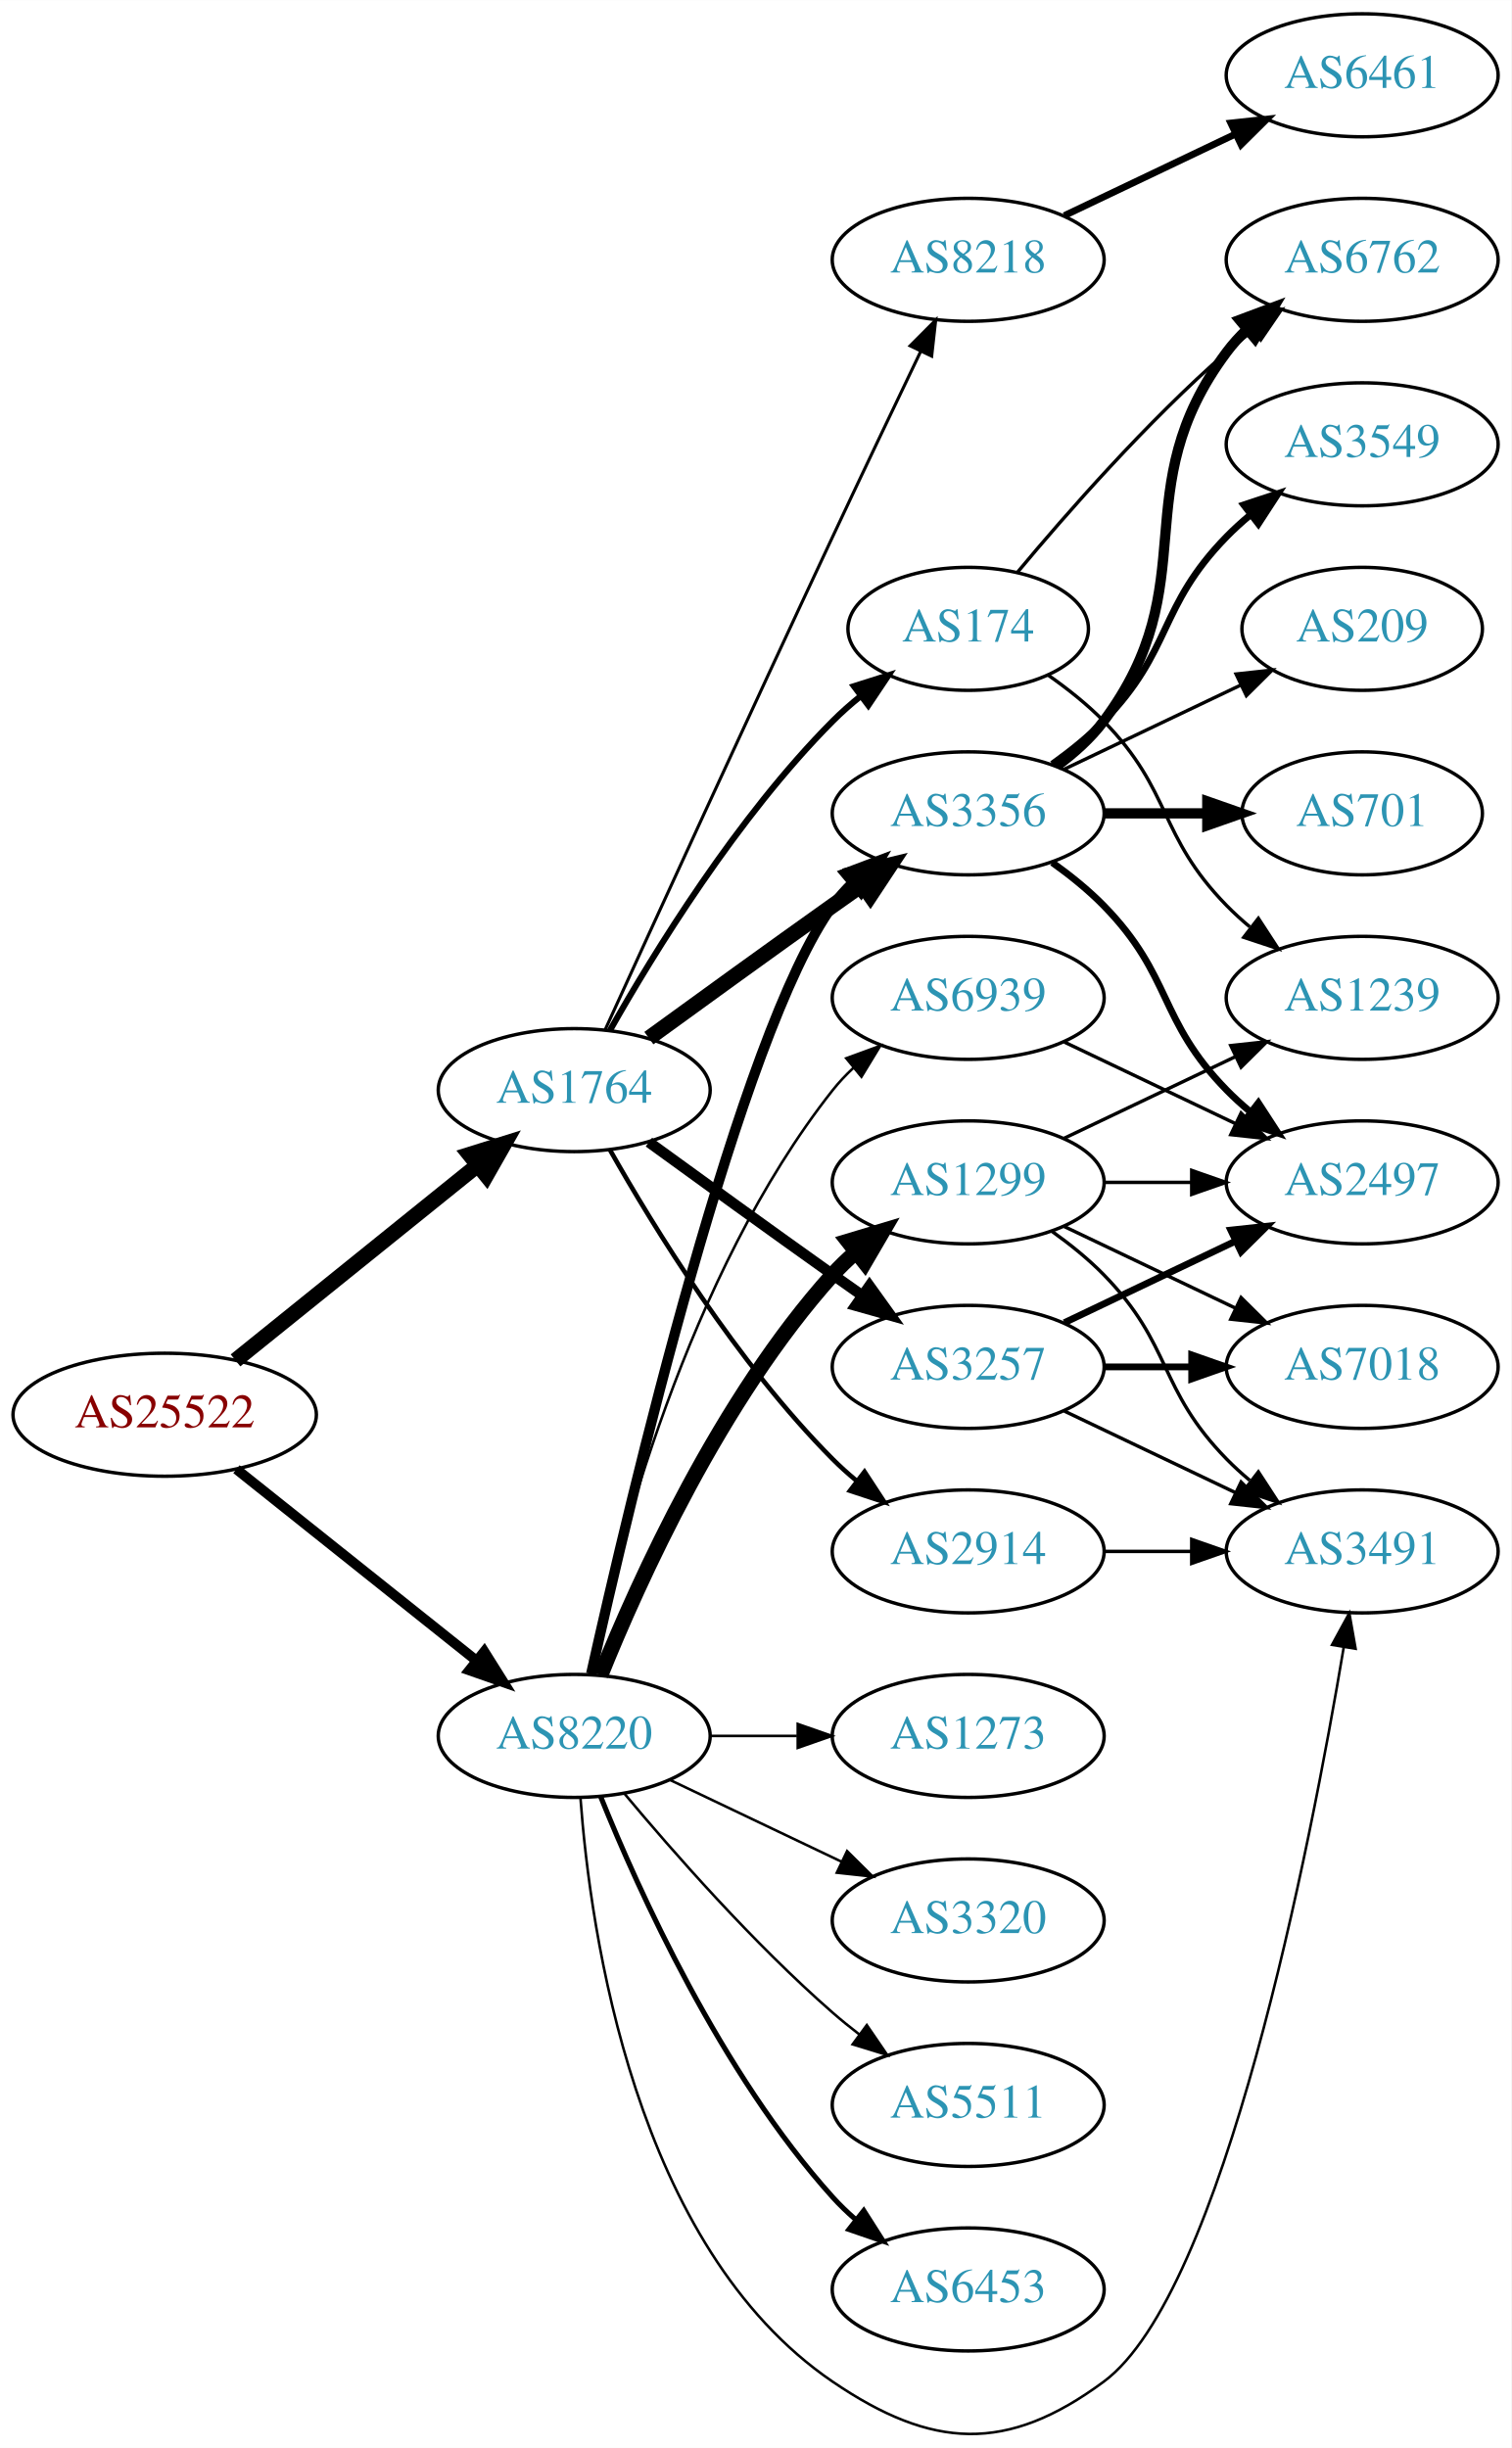
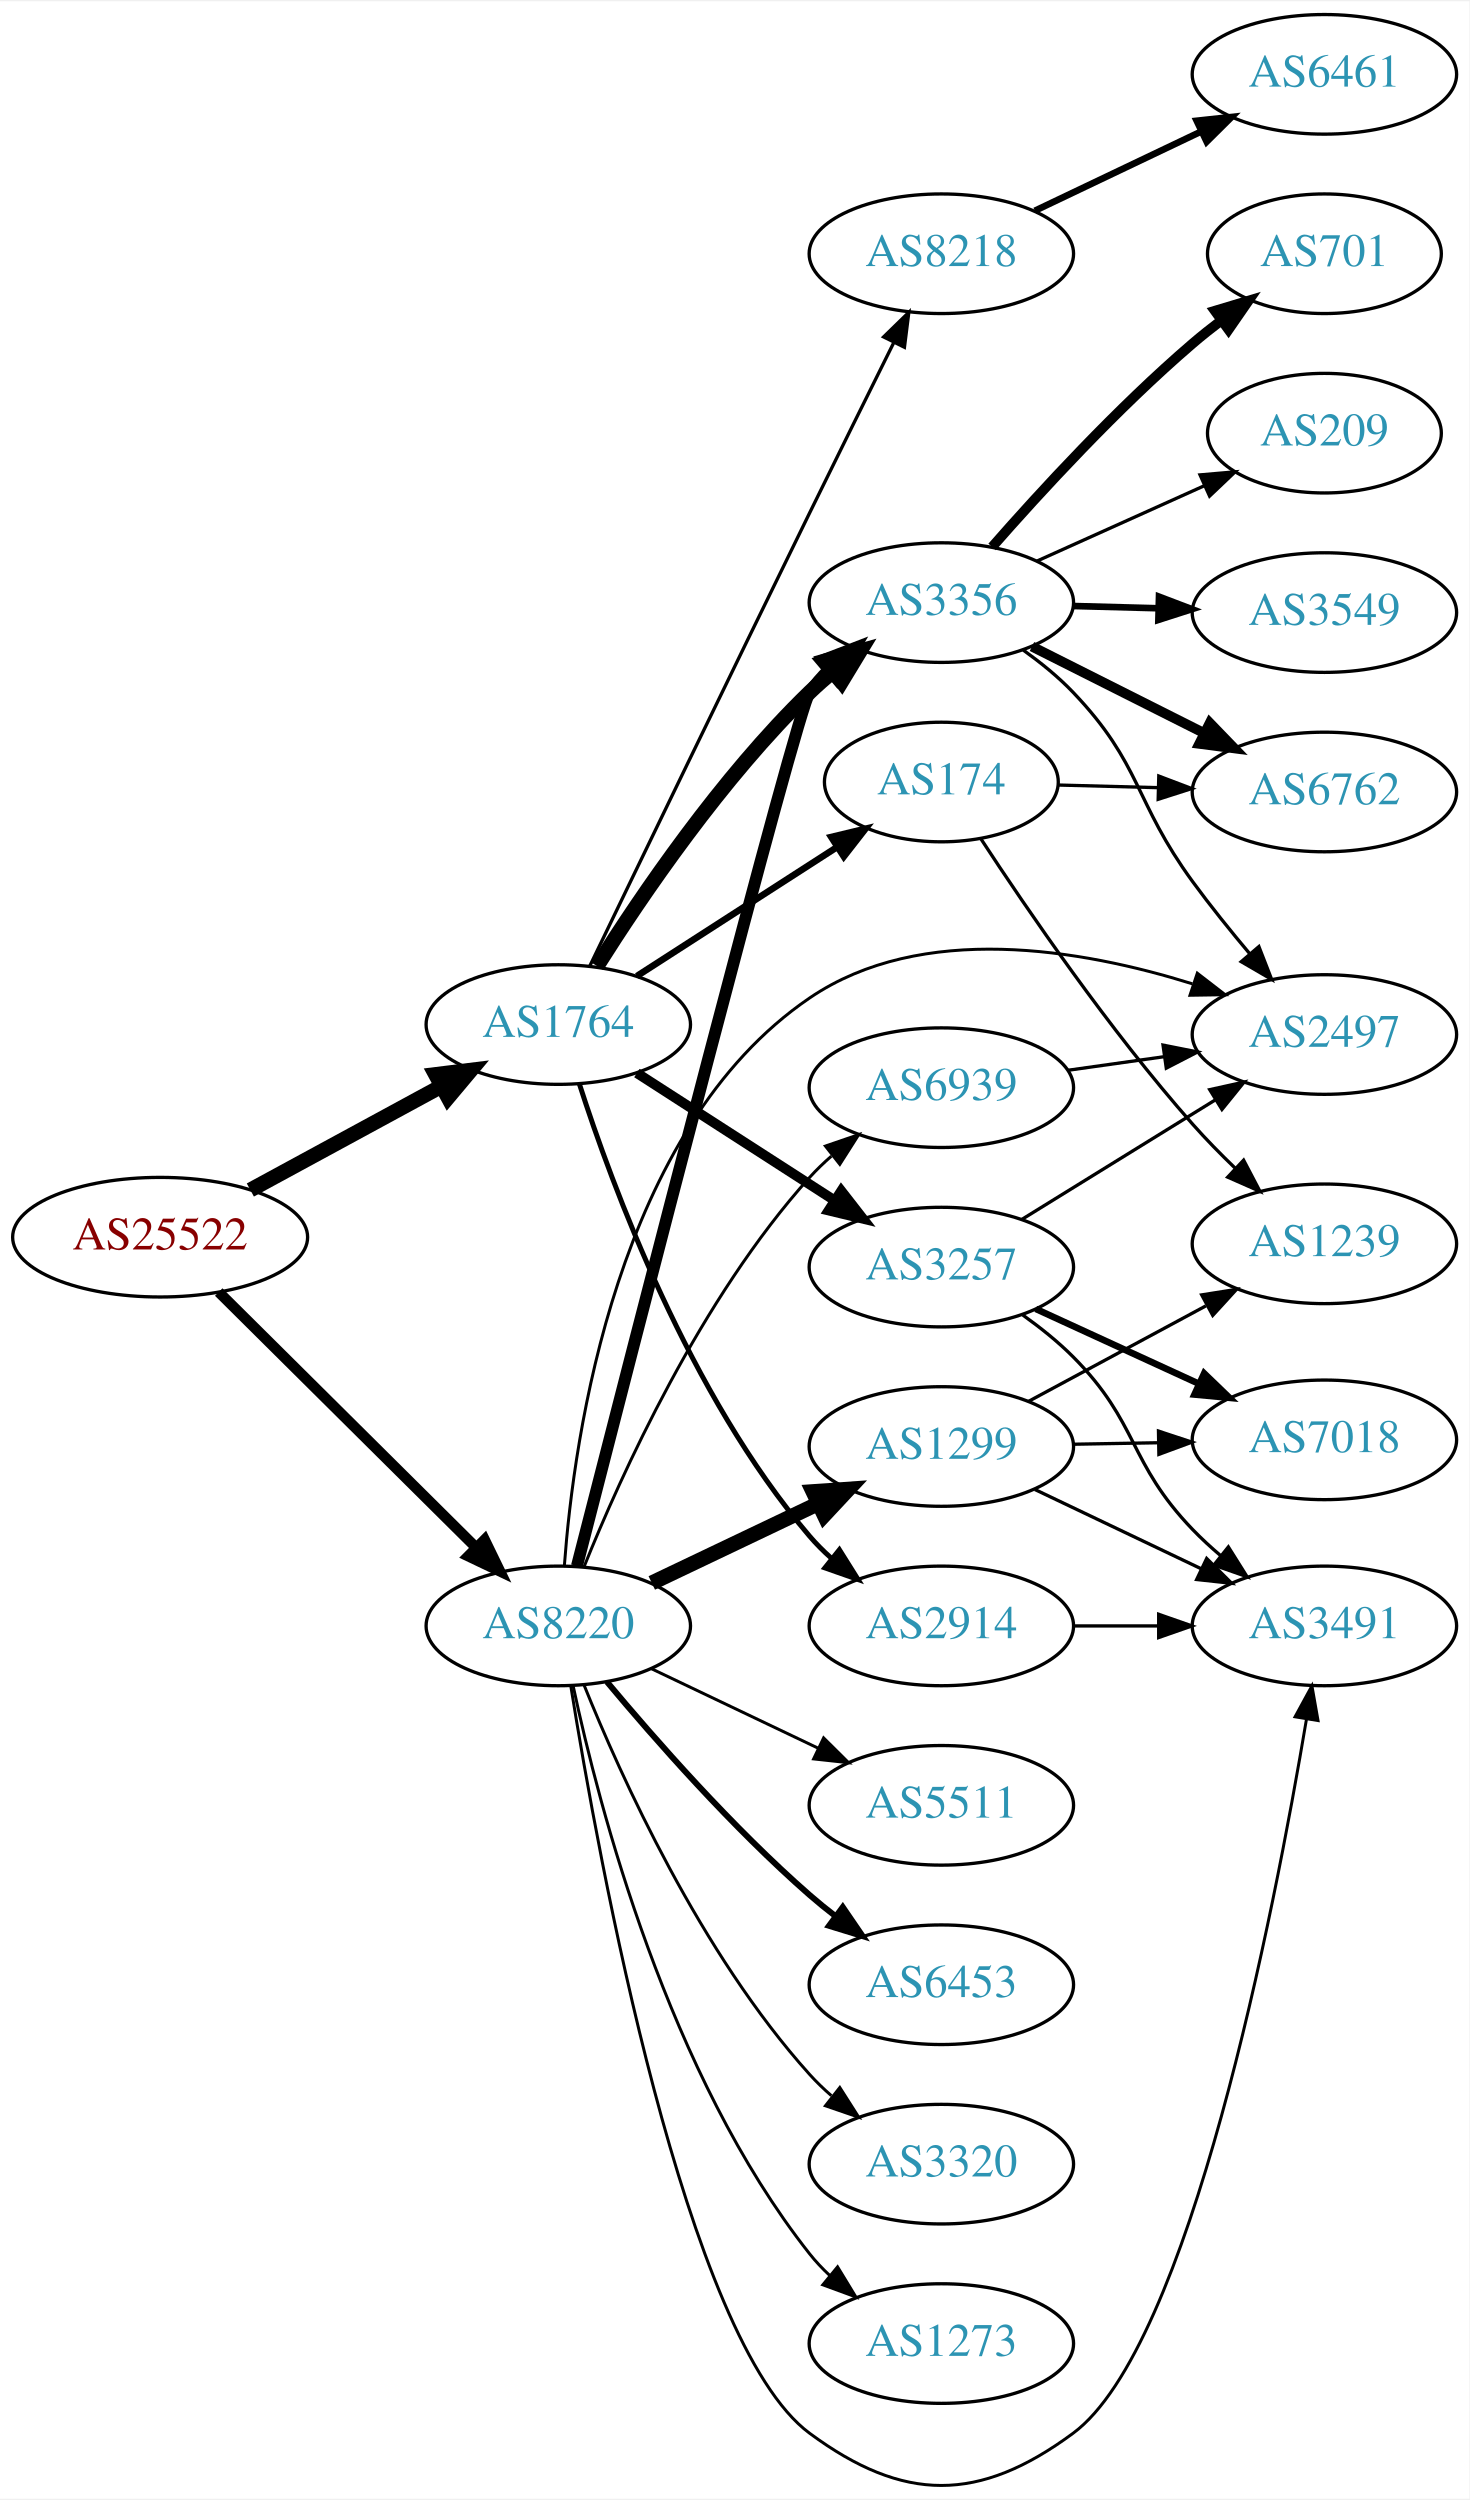
- <svg xmlns="http://www.w3.org/2000/svg" xmlns:xlink="http://www.w3.org/1999/xlink" width="442pt" height="716pt" viewBox="0.00 0.00 442.27 716.36">
-   <g id="graph0" class="graph" transform="scale(1 1) rotate(0) translate(4 712.357)">
-     <polygon fill="white" stroke="none" points="-4,4 -4,-712.357 438.271,-712.357 438.271,4 -4,4" />
+ <svg xmlns="http://www.w3.org/2000/svg" xmlns:xlink="http://www.w3.org/1999/xlink" width="442pt" height="752pt" viewBox="0.00 0.00 442.27 751.71">
+   <g id="graph0" class="graph" transform="scale(1 1) rotate(0) translate(4 747.708)">
+     <polygon fill="white" stroke="none" points="-4,4 -4,-747.708 438.271,-747.708 438.271,4 -4,4" />
    <g id="node1" class="node">
      <g id="a_node1">
        <a xlink:href="/asn/25522" xlink:title="AS25522 ~ Travelport Austria GmbH [AT]">
-           <ellipse fill="#ffffff" stroke="black" cx="44.196" cy="-298.357" rx="44.393" ry="18" />
-           <text text-anchor="middle" x="44.196" y="-294.657" font-family="Times,serif" font-size="14.00" fill="#880000">AS25522</text>
+           <ellipse fill="#ffffff" stroke="black" cx="44.196" cy="-375.708" rx="44.393" ry="18" />
+           <text text-anchor="middle" x="44.196" y="-372.008" font-family="Times,serif" font-size="14.00" fill="#880000">AS25522</text>
        </a>
      </g>
    </g>
    <g id="node2" class="node">
      <g id="a_node2">
        <a xlink:href="/asn/1764" xlink:title="AS1764 ~ NEXTLAYER-AS [AT]">
-           <ellipse fill="#ffffff" stroke="black" cx="164.039" cy="-393.357" rx="39.794" ry="18" />
-           <text text-anchor="middle" x="164.039" y="-389.657" font-family="Times,serif" font-size="14.00" fill="#2c94b3">AS1764</text>
+           <ellipse fill="#ffffff" stroke="black" cx="164.039" cy="-439.708" rx="39.794" ry="18" />
+           <text text-anchor="middle" x="164.039" y="-436.008" font-family="Times,serif" font-size="14.00" fill="#2c94b3">AS1764</text>
        </a>
      </g>
    </g>
    <g id="edge1" class="edge">
-       <path fill="none" stroke="black" stroke-width="4.5" d="M64.92,-314.258C84.325,-329.901 114.111,-353.913 135.775,-371.378" />
-       <polygon fill="black" stroke="black" stroke-width="4.5" points="133.386,-374.509 143.642,-377.72 138.328,-368.379 133.386,-374.509" />
+       <path fill="none" stroke="black" stroke-width="4.5" d="M71.349,-389.911C88.287,-399.11 110.523,-411.186 128.855,-421.142" />
+       <polygon fill="black" stroke="black" stroke-width="4.5" points="127.101,-424.67 137.767,-425.983 130.859,-417.75 127.101,-424.67" />
    </g>
    <g id="node3" class="node">
      <g id="a_node3">
        <a xlink:href="/asn/8220" xlink:title="AS8220 ~ COLT [GB]">
-           <ellipse fill="#ffffff" stroke="black" cx="164.039" cy="-204.357" rx="39.794" ry="18" />
-           <text text-anchor="middle" x="164.039" y="-200.657" font-family="Times,serif" font-size="14.00" fill="#2c94b3">AS8220</text>
+           <ellipse fill="#ffffff" stroke="black" cx="164.039" cy="-258.708" rx="39.794" ry="18" />
+           <text text-anchor="middle" x="164.039" y="-255.008" font-family="Times,serif" font-size="14.00" fill="#2c94b3">AS8220</text>
        </a>
      </g>
    </g>
    <g id="edge2" class="edge">
-       <path fill="none" stroke="black" stroke-width="2.942" d="M65.186,-282.411C84.518,-266.991 113.969,-243.498 135.512,-226.314" />
-       <polygon fill="black" stroke="black" stroke-width="2.942" points="137.708,-229.039 143.343,-220.067 133.343,-223.567 137.708,-229.039" />
+       <path fill="none" stroke="black" stroke-width="3.188" d="M61.83,-359.193C82.008,-339.159 116.171,-305.24 139.158,-282.417" />
+       <polygon fill="black" stroke="black" stroke-width="3.188" points="141.859,-284.668 146.489,-275.139 136.927,-279.701 141.859,-284.668" />
    </g>
    <g id="node4" class="node">
      <g id="a_node4">
        <a xlink:href="/asn/3356" xlink:title="AS3356 ~ Level 3 Parent, LLC [US]">
-           <ellipse fill="#ffffff" stroke="black" cx="279.332" cy="-474.357" rx="39.794" ry="18" />
-           <text text-anchor="middle" x="279.332" y="-470.657" font-family="Times,serif" font-size="14.00" fill="#2c94b3">AS3356</text>
+           <ellipse fill="#ffffff" stroke="black" cx="279.332" cy="-566.708" rx="39.794" ry="18" />
+           <text text-anchor="middle" x="279.332" y="-563.008" font-family="Times,serif" font-size="14.00" fill="#2c94b3">AS3356</text>
        </a>
      </g>
    </g>
    <g id="edge3" class="edge">
-       <path fill="none" stroke="black" stroke-width="4.5" d="M185.887,-408.579C200.821,-419.448 221.435,-434.381 239.685,-447.357 242.506,-449.362 245.449,-451.441 248.397,-453.516" />
-       <polygon fill="black" stroke="black" stroke-width="4.5" points="246.173,-456.765 256.621,-459.282 250.694,-450.317 246.173,-456.765" />
+       <path fill="none" stroke="black" stroke-width="4.5" d="M175.697,-457.304C188.997,-478.389 213.237,-514.077 239.685,-539.708 241.834,-541.79 244.158,-543.829 246.562,-545.793" />
+       <polygon fill="black" stroke="black" stroke-width="4.5" points="244.568,-549.224 254.911,-552.143 249.336,-542.956 244.568,-549.224" />
    </g>
    <g id="node5" class="node">
      <g id="a_node5">
-         <a xlink:href="/asn/2914" xlink:title="AS2914 ~ NTT America, Inc. [US]">
-           <ellipse fill="#ffffff" stroke="black" cx="279.332" cy="-258.357" rx="39.794" ry="18" />
-           <text text-anchor="middle" x="279.332" y="-254.657" font-family="Times,serif" font-size="14.00" fill="#2c94b3">AS2914</text>
+         <a xlink:href="/asn/8218" xlink:title="AS8218 ~ legacy Neotelecoms [FR]">
+           <ellipse fill="#ffffff" stroke="black" cx="279.332" cy="-671.708" rx="39.794" ry="18" />
+           <text text-anchor="middle" x="279.332" y="-668.008" font-family="Times,serif" font-size="14.00" fill="#2c94b3">AS8218</text>
        </a>
      </g>
    </g>
    <g id="edge4" class="edge">
-       <path fill="none" stroke="black" stroke-width="1.35" d="M174.498,-375.866C187.28,-353.261 211.712,-313.471 239.685,-285.357 241.796,-283.235 244.092,-281.169 246.477,-279.186" />
-       <polygon fill="black" stroke="black" stroke-width="1.35" points="248.993,-281.667 254.793,-272.801 244.73,-276.115 248.993,-281.667" />
+       <path fill="none" stroke="black" d="M173.497,-457.284C187.285,-485.906 215.496,-544.35 239.685,-593.708 248.032,-610.74 257.484,-629.819 264.951,-644.845" />
+       <polygon fill="black" stroke="black" points="261.952,-646.676 269.539,-654.071 268.22,-643.559 261.952,-646.676" />
    </g>
    <g id="node6" class="node">
      <g id="a_node6">
        <a xlink:href="/asn/3257" xlink:title="AS3257 ~ GTT [DE]">
-           <ellipse fill="#ffffff" stroke="black" cx="279.332" cy="-312.357" rx="39.794" ry="18" />
-           <text text-anchor="middle" x="279.332" y="-308.657" font-family="Times,serif" font-size="14.00" fill="#2c94b3">AS3257</text>
+           <ellipse fill="#ffffff" stroke="black" cx="279.332" cy="-366.708" rx="39.794" ry="18" />
+           <text text-anchor="middle" x="279.332" y="-363.008" font-family="Times,serif" font-size="14.00" fill="#2c94b3">AS3257</text>
        </a>
      </g>
    </g>
    <g id="edge5" class="edge">
-       <path fill="none" stroke="black" stroke-width="3.15" d="M185.887,-378.135C200.821,-367.266 221.435,-352.332 239.685,-339.357 242.506,-337.352 245.449,-335.272 248.397,-333.198" />
-       <polygon fill="black" stroke="black" stroke-width="3.15" points="250.443,-336.038 256.621,-327.431 246.424,-330.306 250.443,-336.038" />
+       <path fill="none" stroke="black" stroke-width="3" d="M187.693,-425.11C204.751,-414.119 228.335,-398.923 247.17,-386.787" />
+       <polygon fill="black" stroke="black" stroke-width="3" points="249.206,-389.638 255.717,-381.279 245.415,-383.754 249.206,-389.638" />
    </g>
    <g id="node7" class="node">
      <g id="a_node7">
-         <a xlink:href="/asn/8218" xlink:title="AS8218 ~ legacy Neotelecoms [FR]">
-           <ellipse fill="#ffffff" stroke="black" cx="279.332" cy="-636.357" rx="39.794" ry="18" />
-           <text text-anchor="middle" x="279.332" y="-632.657" font-family="Times,serif" font-size="14.00" fill="#2c94b3">AS8218</text>
+         <a xlink:href="/asn/2914" xlink:title="AS2914 ~ NTT America, Inc. [US]">
+           <ellipse fill="#ffffff" stroke="black" cx="279.332" cy="-258.708" rx="39.794" ry="18" />
+           <text text-anchor="middle" x="279.332" y="-255.008" font-family="Times,serif" font-size="14.00" fill="#2c94b3">AS2914</text>
        </a>
      </g>
    </g>
    <g id="edge6" class="edge">
-       <path fill="none" stroke="black" stroke-width="0.9" d="M173.026,-410.892C186.602,-440.653 215.099,-502.926 239.685,-555.357 248.176,-573.465 257.868,-593.778 265.422,-609.532" />
-       <polygon fill="black" stroke="black" stroke-width="0.9" points="262.337,-611.192 269.82,-618.692 268.647,-608.162 262.337,-611.192" />
+       <path fill="none" stroke="black" stroke-width="1.5" d="M170.369,-421.879C180.172,-391.339 203.438,-328.207 239.685,-285.708 241.627,-283.431 243.803,-281.253 246.105,-279.194" />
+       <polygon fill="black" stroke="black" stroke-width="1.5" points="248.642,-281.647 254.271,-272.67 244.273,-276.178 248.642,-281.647" />
    </g>
    <g id="node8" class="node">
      <g id="a_node8">
        <a xlink:href="/asn/174" xlink:title="AS174 ~ Cogent Communications [US]">
-           <ellipse fill="#ffffff" stroke="black" cx="279.332" cy="-528.357" rx="35.194" ry="18" />
-           <text text-anchor="middle" x="279.332" y="-524.657" font-family="Times,serif" font-size="14.00" fill="#2c94b3">AS174</text>
+           <ellipse fill="#ffffff" stroke="black" cx="279.332" cy="-512.708" rx="35.194" ry="18" />
+           <text text-anchor="middle" x="279.332" y="-509.008" font-family="Times,serif" font-size="14.00" fill="#2c94b3">AS174</text>
        </a>
      </g>
    </g>
    <g id="edge7" class="edge">
-       <path fill="none" stroke="black" stroke-width="1.8" d="M174.498,-410.847C187.28,-433.453 211.712,-473.243 239.685,-501.357 242.185,-503.87 244.946,-506.305 247.807,-508.618" />
-       <polygon fill="black" stroke="black" stroke-width="1.8" points="245.905,-511.566 256.004,-514.77 250.108,-505.968 245.905,-511.566" />
+       <path fill="none" stroke="black" stroke-width="2" d="M187.693,-454.305C204.974,-465.44 228.953,-480.89 247.906,-493.103" />
+       <polygon fill="black" stroke="black" stroke-width="2" points="246.185,-496.157 256.487,-498.632 249.976,-490.273 246.185,-496.157" />
    </g>
    <g id="edge21" class="edge">
-       <path fill="none" stroke="black" stroke-width="3" d="M168.997,-222.509C180.118,-272.366 212.597,-410.167 239.685,-447.357 241.402,-449.714 243.389,-451.937 245.538,-454.02" />
-       <polygon fill="black" stroke="black" stroke-width="3" points="243.402,-456.795 253.313,-460.54 247.9,-451.432 243.402,-456.795" />
+       <path fill="none" stroke="black" stroke-width="3.6" d="M169.65,-276.736C185.323,-337.915 235.78,-534.123 239.685,-539.708 241.356,-542.097 243.311,-544.344 245.437,-546.443" />
+       <polygon fill="black" stroke="black" stroke-width="3.6" points="243.277,-549.199 253.169,-552.994 247.802,-543.859 243.277,-549.199" />
+     </g>
+     <g id="node13" class="node">
+       <g id="a_node13">
+         <a xlink:href="/asn/2497" xlink:title="AS2497 ~ Internet Initiative Japan Inc. [JP]">
+           <ellipse fill="#ffffff" stroke="black" cx="394.625" cy="-436.708" rx="39.794" ry="18" />
+           <text text-anchor="middle" x="394.625" y="-433.008" font-family="Times,serif" font-size="14.00" fill="#2c94b3">AS2497</text>
+         </a>
+       </g>
+     </g>
+     <g id="edge24" class="edge">
+       <path fill="none" stroke="black" stroke-width="0.9" d="M165.859,-276.772C168.729,-315.918 181.636,-408.222 239.685,-447.708 273.415,-470.651 321.473,-462.414 354.886,-451.969" />
+       <polygon fill="black" stroke="black" stroke-width="0.9" points="356.369,-455.164 364.754,-448.688 354.16,-448.522 356.369,-455.164" />
    </g>
    <g id="node15" class="node">
      <g id="a_node15">
        <a xlink:href="/asn/3491" xlink:title="AS3491 ~ PCCW Global, Inc. [US]">
-           <ellipse fill="#ffffff" stroke="black" cx="394.625" cy="-258.357" rx="39.794" ry="18" />
-           <text text-anchor="middle" x="394.625" y="-254.657" font-family="Times,serif" font-size="14.00" fill="#2c94b3">AS3491</text>
+           <ellipse fill="#ffffff" stroke="black" cx="394.625" cy="-258.708" rx="39.794" ry="18" />
+           <text text-anchor="middle" x="394.625" y="-255.008" font-family="Times,serif" font-size="14.00" fill="#2c94b3">AS3491</text>
        </a>
      </g>
    </g>
    <g id="edge27" class="edge">
-       <path fill="none" stroke="black" stroke-width="0.75" d="M165.859,-186.292C168.729,-147.146 181.636,-54.842 239.685,-15.357 268.824,4.464 290.635,5.587 318.978,-15.357 354.063,-41.282 379.476,-172.083 389.232,-230.319" />
-       <polygon fill="black" stroke="black" stroke-width="0.75" points="385.798,-231.005 390.87,-240.306 392.705,-229.872 385.798,-231.005" />
+       <path fill="none" stroke="black" stroke-width="0.9" d="M167.793,-240.657C176.061,-189.122 202.416,-43.247 239.685,-15.708 268.028,5.236 290.635,5.236 318.978,-15.708 354.063,-41.633 379.476,-172.434 389.232,-230.669" />
+       <polygon fill="black" stroke="black" stroke-width="0.9" points="385.798,-231.355 390.87,-240.657 392.705,-230.222 385.798,-231.355" />
    </g>
    <g id="node18" class="node">
      <g id="a_node18">
        <a xlink:href="/asn/1299" xlink:title="AS1299 ~ Telia Carrier [EU]">
-           <ellipse fill="#ffffff" stroke="black" cx="279.332" cy="-366.357" rx="39.794" ry="18" />
-           <text text-anchor="middle" x="279.332" y="-362.657" font-family="Times,serif" font-size="14.00" fill="#2c94b3">AS1299</text>
+           <ellipse fill="#ffffff" stroke="black" cx="279.332" cy="-312.708" rx="39.794" ry="18" />
+           <text text-anchor="middle" x="279.332" y="-309.008" font-family="Times,serif" font-size="14.00" fill="#2c94b3">AS1299</text>
        </a>
      </g>
    </g>
    <g id="edge20" class="edge">
-       <path fill="none" stroke="black" stroke-width="4.5" d="M171.786,-222.144C182.837,-249.6 206.891,-302.935 239.685,-339.357 241.688,-341.581 243.906,-343.72 246.239,-345.754" />
-       <polygon fill="black" stroke="black" stroke-width="4.5" points="244.166,-349.134 254.458,-352.23 249.04,-342.948 244.166,-349.134" />
+       <path fill="none" stroke="black" stroke-width="4.5" d="M192.175,-271.642C207.169,-278.789 225.99,-287.76 242.213,-295.492" />
+       <polygon fill="black" stroke="black" stroke-width="4.5" points="240.695,-299.13 251.417,-299.879 244.084,-292.022 240.695,-299.13" />
    </g>
    <g id="node19" class="node">
      <g id="a_node19">
-         <a xlink:href="/asn/3320" xlink:title="AS3320 ~ DTAG [DE]">
-           <ellipse fill="#ffffff" stroke="black" cx="279.332" cy="-150.357" rx="39.794" ry="18" />
-           <text text-anchor="middle" x="279.332" y="-146.657" font-family="Times,serif" font-size="14.00" fill="#2c94b3">AS3320</text>
+         <a xlink:href="/asn/5511" xlink:title="AS5511 ~ Orange S.A. [FR]">
+           <ellipse fill="#ffffff" stroke="black" cx="279.332" cy="-204.708" rx="39.794" ry="18" />
+           <text text-anchor="middle" x="279.332" y="-201.008" font-family="Times,serif" font-size="14.00" fill="#2c94b3">AS5511</text>
        </a>
      </g>
    </g>
    <g id="edge22" class="edge">
-       <path fill="none" stroke="black" stroke-width="0.75" d="M192.175,-191.422C207.169,-184.276 225.99,-175.305 242.213,-167.572" />
-       <polygon fill="black" stroke="black" stroke-width="0.75" points="243.895,-170.648 251.417,-163.186 240.884,-164.329 243.895,-170.648" />
+       <path fill="none" stroke="black" stroke-width="0.9" d="M192.175,-245.773C207.169,-238.627 225.99,-229.656 242.213,-221.923" />
+       <polygon fill="black" stroke="black" stroke-width="0.9" points="243.895,-224.999 251.417,-217.536 240.884,-218.68 243.895,-224.999" />
    </g>
    <g id="node20" class="node">
      <g id="a_node20">
-         <a xlink:href="/asn/5511" xlink:title="AS5511 ~ Orange S.A. [FR]">
-           <ellipse fill="#ffffff" stroke="black" cx="279.332" cy="-96.357" rx="39.794" ry="18" />
-           <text text-anchor="middle" x="279.332" y="-92.657" font-family="Times,serif" font-size="14.00" fill="#2c94b3">AS5511</text>
+         <a xlink:href="/asn/6453" xlink:title="AS6453 ~ TATA COMMUNICATIONS (AMERICA) INC [US]">
+           <ellipse fill="#ffffff" stroke="black" cx="279.332" cy="-150.708" rx="39.794" ry="18" />
+           <text text-anchor="middle" x="279.332" y="-147.008" font-family="Times,serif" font-size="14.00" fill="#2c94b3">AS6453</text>
        </a>
      </g>
    </g>
    <g id="edge23" class="edge">
-       <path fill="none" stroke="black" stroke-width="0.75" d="M178.669,-187.54C192.951,-170.427 216.498,-143.612 239.685,-123.357 242.151,-121.203 244.789,-119.063 247.487,-116.985" />
-       <polygon fill="black" stroke="black" stroke-width="0.75" points="249.66,-119.732 255.641,-110.986 245.512,-114.093 249.66,-119.732" />
+       <path fill="none" stroke="black" stroke-width="1.8" d="M178.669,-241.891C192.951,-224.778 216.498,-197.963 239.685,-177.708 242.151,-175.554 244.789,-173.414 247.487,-171.336" />
+       <polygon fill="black" stroke="black" stroke-width="1.8" points="249.66,-174.082 255.641,-165.337 245.512,-168.444 249.66,-174.082" />
    </g>
    <g id="node21" class="node">
      <g id="a_node21">
-         <a xlink:href="/asn/6453" xlink:title="AS6453 ~ TATA COMMUNICATIONS (AMERICA) INC [US]">
-           <ellipse fill="#ffffff" stroke="black" cx="279.332" cy="-42.357" rx="39.794" ry="18" />
-           <text text-anchor="middle" x="279.332" y="-38.657" font-family="Times,serif" font-size="14.00" fill="#2c94b3">AS6453</text>
-         </a>
-       </g>
-     </g>
-     <g id="edge24" class="edge">
-       <path fill="none" stroke="black" stroke-width="1.5" d="M171.786,-186.57C182.837,-159.114 206.891,-105.779 239.685,-69.357 241.688,-67.133 243.906,-64.993 246.239,-62.96" />
-       <polygon fill="black" stroke="black" stroke-width="1.5" points="248.769,-65.422 254.458,-56.484 244.437,-59.924 248.769,-65.422" />
+         <a xlink:href="/asn/3320" xlink:title="AS3320 ~ DTAG [DE]">
+           <ellipse fill="#ffffff" stroke="black" cx="279.332" cy="-96.708" rx="39.794" ry="18" />
+           <text text-anchor="middle" x="279.332" y="-93.008" font-family="Times,serif" font-size="14.00" fill="#2c94b3">AS3320</text>
+         </a>
+       </g>
+     </g>
+     <g id="edge25" class="edge">
+       <path fill="none" stroke="black" stroke-width="0.9" d="M171.786,-240.921C182.837,-213.465 206.891,-160.13 239.685,-123.708 241.688,-121.484 243.906,-119.344 246.239,-117.311" />
+       <polygon fill="black" stroke="black" stroke-width="0.9" points="248.769,-119.773 254.458,-110.834 244.437,-114.274 248.769,-119.773" />
    </g>
    <g id="node22" class="node">
      <g id="a_node22">
-         <a xlink:href="/asn/1273" xlink:title="AS1273 ~ Vodafone Group PLC [EU]">
-           <ellipse fill="#ffffff" stroke="black" cx="279.332" cy="-204.357" rx="39.794" ry="18" />
-           <text text-anchor="middle" x="279.332" y="-200.657" font-family="Times,serif" font-size="14.00" fill="#2c94b3">AS1273</text>
-         </a>
-       </g>
-     </g>
-     <g id="edge25" class="edge">
-       <path fill="none" stroke="black" stroke-width="0.75" d="M203.711,-204.357C211.914,-204.357 220.678,-204.357 229.21,-204.357" />
-       <polygon fill="black" stroke="black" stroke-width="0.75" points="229.449,-207.857 239.449,-204.357 229.449,-200.857 229.449,-207.857" />
+         <a xlink:href="/asn/6939" xlink:title="AS6939 ~ Hurricane Electric LLC [US]">
+           <ellipse fill="#ffffff" stroke="black" cx="279.332" cy="-420.708" rx="39.794" ry="18" />
+           <text text-anchor="middle" x="279.332" y="-417.008" font-family="Times,serif" font-size="14.00" fill="#2c94b3">AS6939</text>
+         </a>
+       </g>
+     </g>
+     <g id="edge26" class="edge">
+       <path fill="none" stroke="black" stroke-width="0.9" d="M171.786,-276.494C182.837,-303.95 206.891,-357.286 239.685,-393.708 241.688,-395.931 243.906,-398.071 246.239,-400.105" />
+       <polygon fill="black" stroke="black" stroke-width="0.9" points="244.437,-403.141 254.458,-406.581 248.769,-397.643 244.437,-403.141" />
    </g>
    <g id="node23" class="node">
      <g id="a_node23">
-         <a xlink:href="/asn/6939" xlink:title="AS6939 ~ Hurricane Electric LLC [US]">
-           <ellipse fill="#ffffff" stroke="black" cx="279.332" cy="-420.357" rx="39.794" ry="18" />
-           <text text-anchor="middle" x="279.332" y="-416.657" font-family="Times,serif" font-size="14.00" fill="#2c94b3">AS6939</text>
-         </a>
-       </g>
-     </g>
-     <g id="edge26" class="edge">
-       <path fill="none" stroke="black" stroke-width="0.75" d="M168.529,-222.516C176.16,-258.387 197.152,-339.512 239.685,-393.357 241.493,-395.645 243.545,-397.819 245.74,-399.867" />
-       <polygon fill="black" stroke="black" stroke-width="0.75" points="243.651,-402.68 253.6,-406.322 248.094,-397.27 243.651,-402.68" />
+         <a xlink:href="/asn/1273" xlink:title="AS1273 ~ Vodafone Group PLC [EU]">
+           <ellipse fill="#ffffff" stroke="black" cx="279.332" cy="-42.708" rx="39.794" ry="18" />
+           <text text-anchor="middle" x="279.332" y="-39.008" font-family="Times,serif" font-size="14.00" fill="#2c94b3">AS1273</text>
+         </a>
+       </g>
+     </g>
+     <g id="edge28" class="edge">
+       <path fill="none" stroke="black" stroke-width="0.9" d="M168.529,-240.548C176.16,-204.678 197.152,-123.553 239.685,-69.708 241.493,-67.419 243.545,-65.245 245.74,-63.198" />
+       <polygon fill="black" stroke="black" stroke-width="0.9" points="248.094,-65.794 253.6,-56.742 243.651,-60.385 248.094,-65.794" />
    </g>
    <g id="node9" class="node">
      <g id="a_node9">
-         <a xlink:href="/asn/701" xlink:title="AS701 ~ UUNET [US]">
-           <ellipse fill="#ffffff" stroke="black" cx="394.625" cy="-474.357" rx="35.194" ry="18" />
-           <text text-anchor="middle" x="394.625" y="-470.657" font-family="Times,serif" font-size="14.00" fill="#2c94b3">AS701</text>
+         <a xlink:href="/asn/6762" xlink:title="AS6762 ~ TELECOM ITALIA SPARKLE S.p.A. [IT]">
+           <ellipse fill="#ffffff" stroke="black" cx="394.625" cy="-509.708" rx="39.794" ry="18" />
+           <text text-anchor="middle" x="394.625" y="-506.008" font-family="Times,serif" font-size="14.00" fill="#2c94b3">AS6762</text>
        </a>
      </g>
    </g>
    <g id="edge8" class="edge">
-       <path fill="none" stroke="black" stroke-width="3" d="M319.004,-474.357C328.709,-474.357 339.2,-474.357 349.163,-474.357" />
-       <polygon fill="black" stroke="black" stroke-width="3" points="349.299,-477.857 359.299,-474.357 349.299,-470.857 349.299,-477.857" />
+       <path fill="none" stroke="black" stroke-width="3" d="M306.608,-553.487C322.051,-545.718 341.769,-535.797 358.53,-527.365" />
+       <polygon fill="black" stroke="black" stroke-width="3" points="360.131,-530.477 367.491,-522.856 356.984,-524.224 360.131,-530.477" />
    </g>
    <g id="node10" class="node">
      <g id="a_node10">
-         <a xlink:href="/asn/6762" xlink:title="AS6762 ~ TELECOM ITALIA SPARKLE S.p.A. [IT]">
-           <ellipse fill="#ffffff" stroke="black" cx="394.625" cy="-636.357" rx="39.794" ry="18" />
-           <text text-anchor="middle" x="394.625" y="-632.657" font-family="Times,serif" font-size="14.00" fill="#2c94b3">AS6762</text>
+         <a xlink:href="/asn/3549" xlink:title="AS3549 ~ Level 3 Parent, LLC [US]">
+           <ellipse fill="#ffffff" stroke="black" cx="394.625" cy="-563.708" rx="39.794" ry="18" />
+           <text text-anchor="middle" x="394.625" y="-560.008" font-family="Times,serif" font-size="14.00" fill="#2c94b3">AS3549</text>
        </a>
      </g>
    </g>
    <g id="edge9" class="edge">
-       <path fill="none" stroke="black" stroke-width="3" d="M305.262,-488.238C310.338,-491.968 315.256,-496.373 318.978,-501.357 349.249,-541.899 324.707,-568.815 354.978,-609.357 356.723,-611.693 358.73,-613.902 360.893,-615.974" />
-       <polygon fill="black" stroke="black" stroke-width="3" points="358.771,-618.761 368.694,-622.475 363.253,-613.384 358.771,-618.761" />
+       <path fill="none" stroke="black" stroke-width="2" d="M319.004,-565.684C327.207,-565.466 335.971,-565.234 344.503,-565.008" />
+       <polygon fill="black" stroke="black" stroke-width="2" points="344.838,-568.501 354.742,-564.737 344.653,-561.503 344.838,-568.501" />
    </g>
    <g id="node11" class="node">
      <g id="a_node11">
-         <a xlink:href="/asn/3549" xlink:title="AS3549 ~ Level 3 Parent, LLC [US]">
-           <ellipse fill="#ffffff" stroke="black" cx="394.625" cy="-582.357" rx="39.794" ry="18" />
-           <text text-anchor="middle" x="394.625" y="-578.657" font-family="Times,serif" font-size="14.00" fill="#2c94b3">AS3549</text>
+         <a xlink:href="/asn/701" xlink:title="AS701 ~ UUNET [US]">
+           <ellipse fill="#ffffff" stroke="black" cx="394.625" cy="-671.708" rx="35.194" ry="18" />
+           <text text-anchor="middle" x="394.625" y="-668.008" font-family="Times,serif" font-size="14.00" fill="#2c94b3">AS701</text>
        </a>
      </g>
    </g>
    <g id="edge10" class="edge">
-       <path fill="none" stroke="black" stroke-width="2" d="M303.926,-488.746C309.182,-492.505 314.513,-496.794 318.978,-501.357 339.151,-521.974 334.806,-534.739 354.978,-555.357 357.071,-557.496 359.354,-559.575 361.731,-561.567" />
-       <polygon fill="black" stroke="black" stroke-width="2" points="359.974,-564.632 370.031,-567.967 364.249,-559.089 359.974,-564.632" />
+       <path fill="none" stroke="black" stroke-width="3" d="M294.615,-583.463C309.035,-599.921 332.35,-625.313 354.978,-644.708 357.67,-647.015 360.557,-649.314 363.496,-651.542" />
+       <polygon fill="black" stroke="black" stroke-width="3" points="361.653,-654.529 371.8,-657.58 365.77,-648.868 361.653,-654.529" />
    </g>
    <g id="node12" class="node">
      <g id="a_node12">
-         <a xlink:href="/asn/2497" xlink:title="AS2497 ~ Internet Initiative Japan Inc. [JP]">
-           <ellipse fill="#ffffff" stroke="black" cx="394.625" cy="-366.357" rx="39.794" ry="18" />
-           <text text-anchor="middle" x="394.625" y="-362.657" font-family="Times,serif" font-size="14.00" fill="#2c94b3">AS2497</text>
+         <a xlink:href="/asn/209" xlink:title="AS209 ~ CenturyLink Communications, LLC [US]">
+           <ellipse fill="#ffffff" stroke="black" cx="394.625" cy="-617.708" rx="35.194" ry="18" />
+           <text text-anchor="middle" x="394.625" y="-614.008" font-family="Times,serif" font-size="14.00" fill="#2c94b3">AS209</text>
        </a>
      </g>
    </g>
    <g id="edge11" class="edge">
-       <path fill="none" stroke="black" stroke-width="2" d="M303.926,-459.967C309.182,-456.209 314.513,-451.92 318.978,-447.357 339.151,-426.739 334.806,-413.974 354.978,-393.357 357.071,-391.218 359.354,-389.139 361.731,-387.147" />
-       <polygon fill="black" stroke="black" stroke-width="2" points="364.249,-389.625 370.031,-380.746 359.974,-384.082 364.249,-389.625" />
-     </g>
-     <g id="node13" class="node">
-       <g id="a_node13">
-         <a xlink:href="/asn/209" xlink:title="AS209 ~ CenturyLink Communications, LLC [US]">
-           <ellipse fill="#ffffff" stroke="black" cx="394.625" cy="-528.357" rx="35.194" ry="18" />
-           <text text-anchor="middle" x="394.625" y="-524.657" font-family="Times,serif" font-size="14.00" fill="#2c94b3">AS209</text>
-         </a>
-       </g>
+       <path fill="none" stroke="black" d="M308.046,-579.184C323.27,-586.037 342.304,-594.605 358.554,-601.92" />
+       <polygon fill="black" stroke="black" points="357.194,-605.146 367.749,-606.06 360.067,-598.763 357.194,-605.146" />
    </g>
    <g id="edge12" class="edge">
-       <path fill="none" stroke="black" d="M307.468,-487.291C322.9,-494.647 342.385,-503.934 358.92,-511.815" />
-       <polygon fill="black" stroke="black" points="357.729,-515.125 368.262,-516.268 360.741,-508.806 357.729,-515.125" />
-     </g>
-     <g id="edge19" class="edge">
-       <path fill="none" stroke="black" d="M319.004,-258.357C327.207,-258.357 335.971,-258.357 344.503,-258.357" />
-       <polygon fill="black" stroke="black" points="344.742,-261.857 354.742,-258.357 344.742,-254.857 344.742,-261.857" />
-     </g>
-     <g id="edge13" class="edge">
-       <path fill="none" stroke="black" stroke-width="2" d="M307.468,-325.291C322.462,-332.438 341.283,-341.409 357.506,-349.141" />
-       <polygon fill="black" stroke="black" stroke-width="2" points="356.177,-352.385 366.71,-353.528 359.188,-346.066 356.177,-352.385" />
+       <path fill="none" stroke="black" d="M304.008,-552.398C309.26,-548.636 314.57,-544.326 318.978,-539.708 339.667,-518.034 337.301,-506.9 354.978,-482.708 360.286,-475.444 366.404,-467.853 372.184,-460.98" />
+       <polygon fill="black" stroke="black" points="374.908,-463.18 378.744,-453.304 369.586,-458.632 374.908,-463.18" />
    </g>
    <g id="node14" class="node">
      <g id="a_node14">
-         <a xlink:href="/asn/7018" xlink:title="AS7018 ~ AT&amp;T Services, Inc. [US]">
-           <ellipse fill="#ffffff" stroke="black" cx="394.625" cy="-312.357" rx="39.794" ry="18" />
-           <text text-anchor="middle" x="394.625" y="-308.657" font-family="Times,serif" font-size="14.00" fill="#2c94b3">AS7018</text>
-         </a>
-       </g>
-     </g>
-     <g id="edge14" class="edge">
-       <path fill="none" stroke="black" stroke-width="2" d="M319.004,-312.357C327.207,-312.357 335.971,-312.357 344.503,-312.357" />
-       <polygon fill="black" stroke="black" stroke-width="2" points="344.742,-315.857 354.742,-312.357 344.742,-308.857 344.742,-315.857" />
+         <a xlink:href="/asn/6461" xlink:title="AS6461 ~ Zayo Bandwidth [US]">
+           <ellipse fill="#ffffff" stroke="black" cx="394.625" cy="-725.708" rx="39.794" ry="18" />
+           <text text-anchor="middle" x="394.625" y="-722.008" font-family="Times,serif" font-size="14.00" fill="#2c94b3">AS6461</text>
+         </a>
+       </g>
+     </g>
+     <g id="edge13" class="edge">
+       <path fill="none" stroke="black" stroke-width="2" d="M307.468,-684.642C322.462,-691.789 341.283,-700.76 357.506,-708.492" />
+       <polygon fill="black" stroke="black" stroke-width="2" points="356.177,-711.736 366.71,-712.879 359.188,-705.417 356.177,-711.736" />
+     </g>
+     <g id="edge17" class="edge">
+       <path fill="none" stroke="black" d="M303.532,-381.042C320.333,-391.423 343.25,-405.583 361.766,-417.023" />
+       <polygon fill="black" stroke="black" points="360.109,-420.113 370.456,-422.392 363.788,-414.158 360.109,-420.113" />
    </g>
    <g id="edge15" class="edge">
-       <path fill="none" stroke="black" d="M307.468,-299.422C322.462,-292.276 341.283,-283.305 357.506,-275.572" />
-       <polygon fill="black" stroke="black" points="359.188,-278.648 366.71,-271.186 356.177,-272.329 359.188,-278.648" />
+       <path fill="none" stroke="black" d="M303.868,-352.261C309.126,-348.505 314.474,-344.231 318.978,-339.708 338.812,-319.789 335.485,-307.96 354.978,-287.708 357.574,-285.011 360.439,-282.373 363.401,-279.855" />
+       <polygon fill="black" stroke="black" points="365.714,-282.487 371.348,-273.515 361.348,-277.016 365.714,-282.487" />
    </g>
    <g id="node16" class="node">
      <g id="a_node16">
-         <a xlink:href="/asn/6461" xlink:title="AS6461 ~ Zayo Bandwidth [US]">
-           <ellipse fill="#ffffff" stroke="black" cx="394.625" cy="-690.357" rx="39.794" ry="18" />
-           <text text-anchor="middle" x="394.625" y="-686.657" font-family="Times,serif" font-size="14.00" fill="#2c94b3">AS6461</text>
+         <a xlink:href="/asn/7018" xlink:title="AS7018 ~ AT&amp;T Services, Inc. [US]">
+           <ellipse fill="#ffffff" stroke="black" cx="394.625" cy="-314.708" rx="39.794" ry="18" />
+           <text text-anchor="middle" x="394.625" y="-311.008" font-family="Times,serif" font-size="14.00" fill="#2c94b3">AS7018</text>
        </a>
      </g>
    </g>
    <g id="edge16" class="edge">
-       <path fill="none" stroke="black" stroke-width="2" d="M307.468,-649.291C322.462,-656.438 341.283,-665.409 357.506,-673.141" />
-       <polygon fill="black" stroke="black" stroke-width="2" points="356.177,-676.385 366.71,-677.528 359.188,-670.066 356.177,-676.385" />
-     </g>
-     <g id="edge18" class="edge">
-       <path fill="none" stroke="black" d="M293.696,-544.856C307.952,-561.953 331.647,-588.976 354.978,-609.357 357.444,-611.511 360.082,-613.651 362.78,-615.728" />
-       <polygon fill="black" stroke="black" points="360.805,-618.62 370.934,-621.727 364.953,-612.982 360.805,-618.62" />
+       <path fill="none" stroke="black" stroke-width="2" d="M307.757,-354.12C322.537,-347.336 340.973,-338.874 356.969,-331.532" />
+       <polygon fill="black" stroke="black" stroke-width="2" points="358.431,-334.712 366.059,-327.36 355.511,-328.35 358.431,-334.712" />
+     </g>
+     <g id="edge14" class="edge">
+       <path fill="none" stroke="black" d="M319.004,-258.708C327.207,-258.708 335.971,-258.708 344.503,-258.708" />
+       <polygon fill="black" stroke="black" points="344.742,-262.208 354.742,-258.708 344.742,-255.208 344.742,-262.208" />
+     </g>
+     <g id="edge19" class="edge">
+       <path fill="none" stroke="black" d="M314.631,-511.799C324.008,-511.551 334.358,-511.277 344.393,-511.011" />
+       <polygon fill="black" stroke="black" points="344.778,-514.502 354.681,-510.739 344.592,-507.505 344.778,-514.502" />
    </g>
    <g id="node17" class="node">
      <g id="a_node17">
        <a xlink:href="/asn/1239" xlink:title="AS1239 ~ Sprint [US]">
-           <ellipse fill="#ffffff" stroke="black" cx="394.625" cy="-420.357" rx="39.794" ry="18" />
-           <text text-anchor="middle" x="394.625" y="-416.657" font-family="Times,serif" font-size="14.00" fill="#2c94b3">AS1239</text>
-         </a>
-       </g>
-     </g>
-     <g id="edge17" class="edge">
-       <path fill="none" stroke="black" d="M302.714,-514.825C308.356,-510.867 314.17,-506.271 318.978,-501.357 339.151,-480.739 334.806,-467.974 354.978,-447.357 357.071,-445.218 359.354,-443.139 361.731,-441.147" />
-       <polygon fill="black" stroke="black" points="364.249,-443.625 370.031,-434.746 359.974,-438.082 364.249,-443.625" />
-     </g>
-     <g id="edge28" class="edge">
-       <path fill="none" stroke="black" d="M319.004,-366.357C327.207,-366.357 335.971,-366.357 344.503,-366.357" />
-       <polygon fill="black" stroke="black" points="344.742,-369.857 354.742,-366.357 344.742,-362.857 344.742,-369.857" />
+           <ellipse fill="#ffffff" stroke="black" cx="394.625" cy="-373.708" rx="39.794" ry="18" />
+           <text text-anchor="middle" x="394.625" y="-370.008" font-family="Times,serif" font-size="14.00" fill="#2c94b3">AS1239</text>
+         </a>
+       </g>
+     </g>
+     <g id="edge18" class="edge">
+       <path fill="none" stroke="black" d="M291.282,-495.54C305.061,-474.452 329.964,-437.999 354.978,-409.708 358.947,-405.219 363.407,-400.676 367.85,-396.399" />
+       <polygon fill="black" stroke="black" points="370.305,-398.895 375.22,-389.51 365.525,-393.782 370.305,-398.895" />
    </g>
    <g id="edge30" class="edge">
-       <path fill="none" stroke="black" d="M307.468,-353.422C322.462,-346.276 341.283,-337.305 357.506,-329.572" />
-       <polygon fill="black" stroke="black" points="359.188,-332.648 366.71,-325.186 356.177,-326.329 359.188,-332.648" />
+       <path fill="none" stroke="black" d="M307.468,-299.773C322.462,-292.627 341.283,-283.656 357.506,-275.923" />
+       <polygon fill="black" stroke="black" points="359.188,-278.999 366.71,-271.536 356.177,-272.68 359.188,-278.999" />
+     </g>
+     <g id="edge31" class="edge">
+       <path fill="none" stroke="black" d="M319.004,-313.39C327.207,-313.535 335.971,-313.69 344.503,-313.84" />
+       <polygon fill="black" stroke="black" points="344.682,-317.344 354.742,-314.021 344.805,-310.345 344.682,-317.344" />
    </g>
    <g id="edge29" class="edge">
-       <path fill="none" stroke="black" d="M303.926,-351.967C309.182,-348.209 314.513,-343.92 318.978,-339.357 339.151,-318.739 334.806,-305.974 354.978,-285.357 357.071,-283.218 359.354,-281.139 361.731,-279.147" />
-       <polygon fill="black" stroke="black" points="364.249,-281.625 370.031,-272.746 359.974,-276.082 364.249,-281.625" />
-     </g>
-     <g id="edge31" class="edge">
-       <path fill="none" stroke="black" d="M307.468,-379.291C322.462,-386.438 341.283,-395.409 357.506,-403.141" />
-       <polygon fill="black" stroke="black" points="356.177,-406.385 366.71,-407.528 359.188,-400.066 356.177,-406.385" />
+       <path fill="none" stroke="black" d="M305.475,-326.245C321.206,-334.716 341.69,-345.745 358.952,-355.039" />
+       <polygon fill="black" stroke="black" points="357.696,-358.338 368.16,-359.997 361.014,-352.174 357.696,-358.338" />
    </g>
    <g id="edge32" class="edge">
-       <path fill="none" stroke="black" d="M307.468,-407.422C322.462,-400.276 341.283,-391.305 357.506,-383.572" />
-       <polygon fill="black" stroke="black" points="359.188,-386.648 366.71,-379.186 356.177,-380.329 359.188,-386.648" />
+       <path fill="none" stroke="black" d="M317.428,-425.947C326.72,-427.259 336.811,-428.684 346.518,-430.055" />
+       <polygon fill="black" stroke="black" points="346.054,-433.524 356.445,-431.457 347.033,-426.593 346.054,-433.524" />
    </g>
  </g>
</svg>
